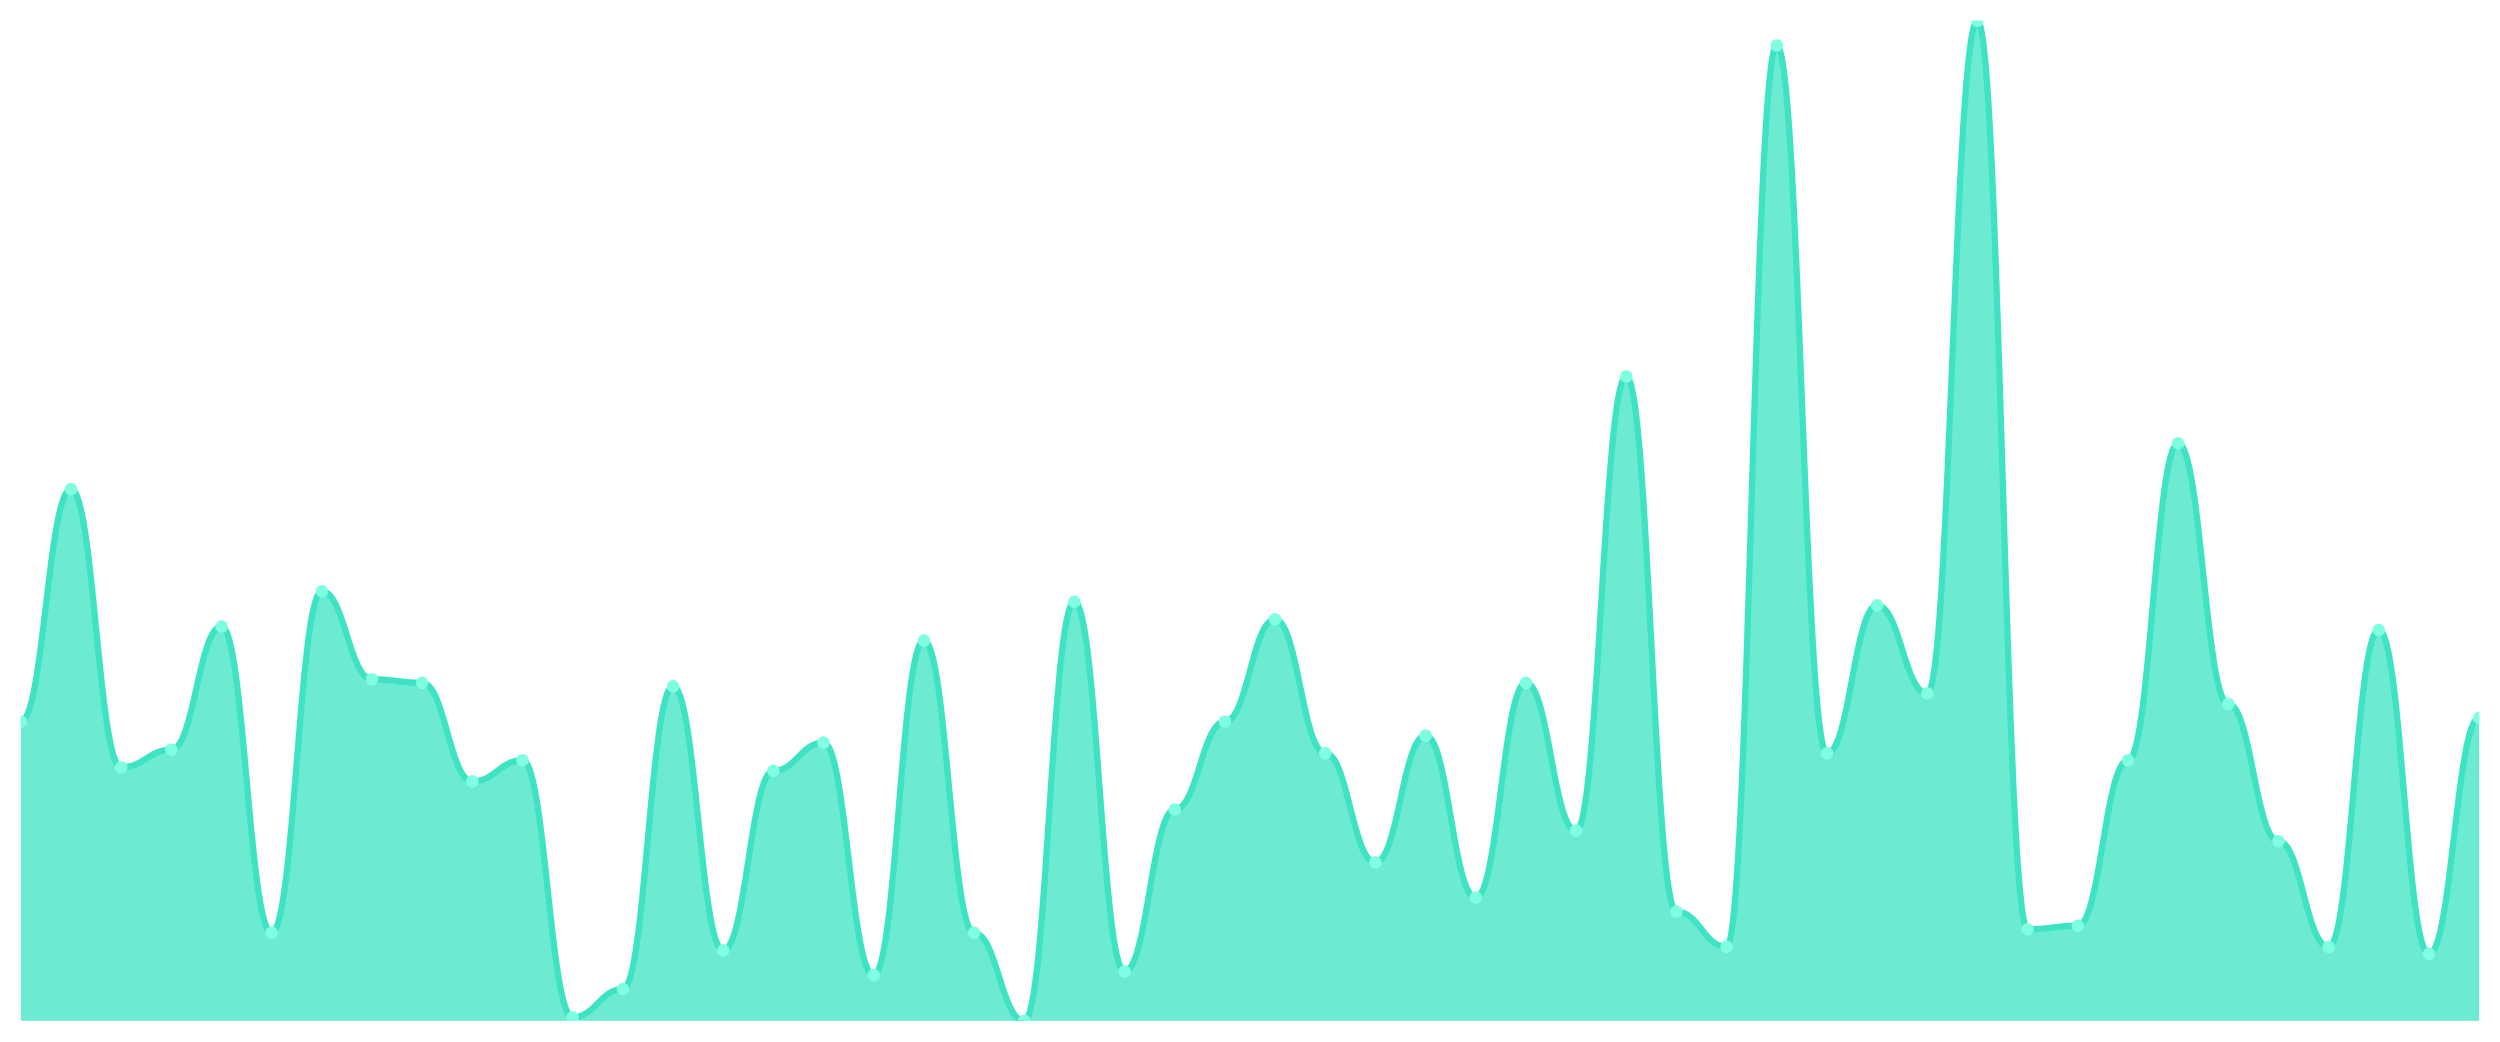
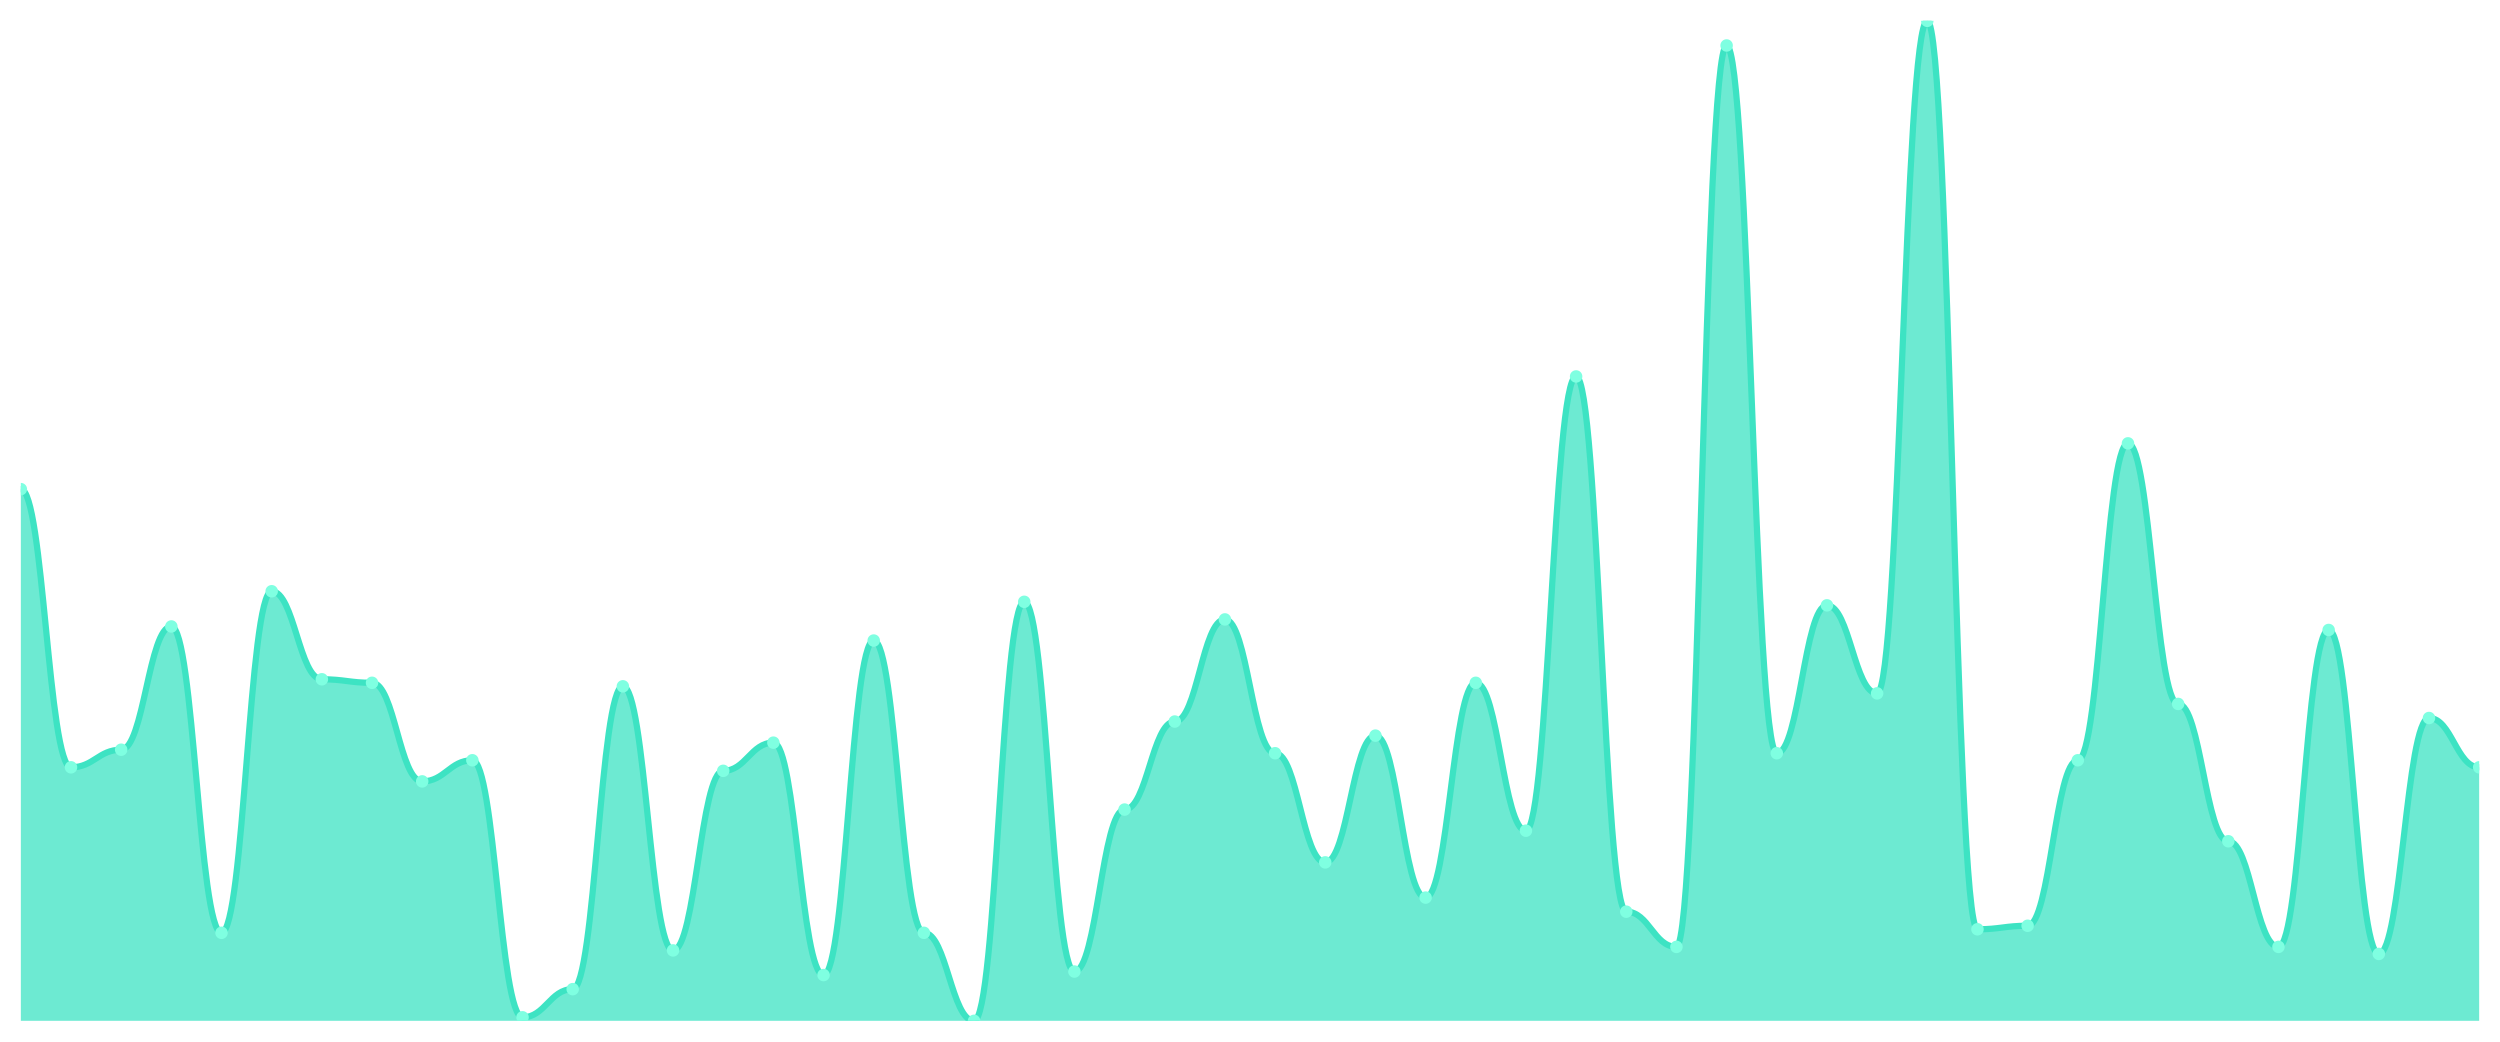
<svg xmlns="http://www.w3.org/2000/svg" viewBox="0 0 1200 500" width="1200" height="500">
  <defs>
    <clipPath id="c">
      <rect x="10" y="10" width="1180" height="480" />
    </clipPath>
  </defs>
  <rect width="1200" height="500" fill="none" />
  <g clip-path="url(#c)">
-     <path d="M 10,490 L 10,346.338 C 20.837,346.338 23.245,234.789 34.082,234.789 C 44.918,234.789 47.327,368.31 58.163,368.31 C 69,368.31 71.408,359.859 82.245,359.859 C 93.082,359.859 95.49,300.704 106.327,300.704 C 117.163,300.704 119.571,447.746 130.408,447.746 C 141.245,447.746 143.653,283.803 154.49,283.803 C 165.327,283.803 167.735,326.056 178.571,326.056 C 189.408,326.056 191.816,327.746 202.653,327.746 C 213.49,327.746 215.898,375.07 226.735,375.07 C 237.571,375.07 239.98,364.93 250.816,364.93 C 261.653,364.93 264.061,488.31 274.898,488.31 C 285.735,488.31 288.143,474.789 298.98,474.789 C 309.816,474.789 312.224,329.437 323.061,329.437 C 333.898,329.437 336.306,456.197 347.143,456.197 C 357.98,456.197 360.388,370 371.224,370 C 382.061,370 384.469,356.479 395.306,356.479 C 406.143,356.479 408.551,468.028 419.388,468.028 C 430.224,468.028 432.633,307.465 443.469,307.465 C 454.306,307.465 456.714,447.746 467.551,447.746 C 478.388,447.746 480.796,490 491.633,490 C 502.469,490 504.878,288.873 515.714,288.873 C 526.551,288.873 528.959,466.338 539.796,466.338 C 550.633,466.338 553.041,388.592 563.878,388.592 C 574.714,388.592 577.122,346.338 587.959,346.338 C 598.796,346.338 601.204,297.324 612.041,297.324 C 622.878,297.324 625.286,361.549 636.122,361.549 C 646.959,361.549 649.367,413.944 660.204,413.944 C 671.041,413.944 673.449,353.099 684.286,353.099 C 695.122,353.099 697.531,430.845 708.367,430.845 C 719.204,430.845 721.612,327.746 732.449,327.746 C 743.286,327.746 745.694,398.732 756.531,398.732 C 767.367,398.732 769.776,180.704 780.612,180.704 C 791.449,180.704 793.857,437.606 804.694,437.606 C 815.531,437.606 817.939,454.507 828.776,454.507 C 839.612,454.507 842.02,21.831 852.857,21.831 C 863.694,21.831 866.102,361.549 876.939,361.549 C 887.776,361.549 890.184,290.563 901.02,290.563 C 911.857,290.563 914.265,332.817 925.102,332.817 C 935.939,332.817 938.347,10 949.184,10 C 960.02,10 962.429,446.056 973.265,446.056 C 984.102,446.056 986.51,444.366 997.347,444.366 C 1008.184,444.366 1010.592,364.93 1021.429,364.93 C 1032.265,364.93 1034.673,212.817 1045.51,212.817 C 1056.347,212.817 1058.755,337.887 1069.592,337.887 C 1080.429,337.887 1082.837,403.803 1093.673,403.803 C 1104.51,403.803 1106.918,454.507 1117.755,454.507 C 1128.592,454.507 1131,302.394 1141.837,302.394 C 1152.673,302.394 1155.082,457.887 1165.918,457.887 C 1176.755,457.887 1179.163,344.648 1190,344.648 L 1190,490 Z" fill="rgba(61,227,195,0.75)" />
-     <path d="M 10,346.338 C 20.837,346.338 23.245,234.789 34.082,234.789 C 44.918,234.789 47.327,368.31 58.163,368.31 C 69,368.31 71.408,359.859 82.245,359.859 C 93.082,359.859 95.49,300.704 106.327,300.704 C 117.163,300.704 119.571,447.746 130.408,447.746 C 141.245,447.746 143.653,283.803 154.49,283.803 C 165.327,283.803 167.735,326.056 178.571,326.056 C 189.408,326.056 191.816,327.746 202.653,327.746 C 213.49,327.746 215.898,375.07 226.735,375.07 C 237.571,375.07 239.98,364.93 250.816,364.93 C 261.653,364.93 264.061,488.31 274.898,488.31 C 285.735,488.31 288.143,474.789 298.98,474.789 C 309.816,474.789 312.224,329.437 323.061,329.437 C 333.898,329.437 336.306,456.197 347.143,456.197 C 357.98,456.197 360.388,370 371.224,370 C 382.061,370 384.469,356.479 395.306,356.479 C 406.143,356.479 408.551,468.028 419.388,468.028 C 430.224,468.028 432.633,307.465 443.469,307.465 C 454.306,307.465 456.714,447.746 467.551,447.746 C 478.388,447.746 480.796,490 491.633,490 C 502.469,490 504.878,288.873 515.714,288.873 C 526.551,288.873 528.959,466.338 539.796,466.338 C 550.633,466.338 553.041,388.592 563.878,388.592 C 574.714,388.592 577.122,346.338 587.959,346.338 C 598.796,346.338 601.204,297.324 612.041,297.324 C 622.878,297.324 625.286,361.549 636.122,361.549 C 646.959,361.549 649.367,413.944 660.204,413.944 C 671.041,413.944 673.449,353.099 684.286,353.099 C 695.122,353.099 697.531,430.845 708.367,430.845 C 719.204,430.845 721.612,327.746 732.449,327.746 C 743.286,327.746 745.694,398.732 756.531,398.732 C 767.367,398.732 769.776,180.704 780.612,180.704 C 791.449,180.704 793.857,437.606 804.694,437.606 C 815.531,437.606 817.939,454.507 828.776,454.507 C 839.612,454.507 842.02,21.831 852.857,21.831 C 863.694,21.831 866.102,361.549 876.939,361.549 C 887.776,361.549 890.184,290.563 901.02,290.563 C 911.857,290.563 914.265,332.817 925.102,332.817 C 935.939,332.817 938.347,10 949.184,10 C 960.02,10 962.429,446.056 973.265,446.056 C 984.102,446.056 986.51,444.366 997.347,444.366 C 1008.184,444.366 1010.592,364.93 1021.429,364.93 C 1032.265,364.93 1034.673,212.817 1045.51,212.817 C 1056.347,212.817 1058.755,337.887 1069.592,337.887 C 1080.429,337.887 1082.837,403.803 1093.673,403.803 C 1104.51,403.803 1106.918,454.507 1117.755,454.507 C 1128.592,454.507 1131,302.394 1141.837,302.394 C 1152.673,302.394 1155.082,457.887 1165.918,457.887 C 1176.755,457.887 1179.163,344.648 1190,344.648" fill="none" stroke="#3de3c3" stroke-width="3" stroke-linecap="round" stroke-linejoin="round" />
-     <circle cx="10" cy="346.338" r="3" fill="#7fffe1" />
-     <circle cx="34.082" cy="234.789" r="3" fill="#7fffe1" />
-     <circle cx="58.163" cy="368.31" r="3" fill="#7fffe1" />
-     <circle cx="82.245" cy="359.859" r="3" fill="#7fffe1" />
-     <circle cx="106.327" cy="300.704" r="3" fill="#7fffe1" />
-     <circle cx="130.408" cy="447.746" r="3" fill="#7fffe1" />
-     <circle cx="154.49" cy="283.803" r="3" fill="#7fffe1" />
-     <circle cx="178.571" cy="326.056" r="3" fill="#7fffe1" />
-     <circle cx="202.653" cy="327.746" r="3" fill="#7fffe1" />
-     <circle cx="226.735" cy="375.07" r="3" fill="#7fffe1" />
-     <circle cx="250.816" cy="364.93" r="3" fill="#7fffe1" />
-     <circle cx="274.898" cy="488.31" r="3" fill="#7fffe1" />
-     <circle cx="298.98" cy="474.789" r="3" fill="#7fffe1" />
-     <circle cx="323.061" cy="329.437" r="3" fill="#7fffe1" />
-     <circle cx="347.143" cy="456.197" r="3" fill="#7fffe1" />
-     <circle cx="371.224" cy="370" r="3" fill="#7fffe1" />
-     <circle cx="395.306" cy="356.479" r="3" fill="#7fffe1" />
-     <circle cx="419.388" cy="468.028" r="3" fill="#7fffe1" />
-     <circle cx="443.469" cy="307.465" r="3" fill="#7fffe1" />
-     <circle cx="467.551" cy="447.746" r="3" fill="#7fffe1" />
-     <circle cx="491.633" cy="490" r="3" fill="#7fffe1" />
-     <circle cx="515.714" cy="288.873" r="3" fill="#7fffe1" />
-     <circle cx="539.796" cy="466.338" r="3" fill="#7fffe1" />
-     <circle cx="563.878" cy="388.592" r="3" fill="#7fffe1" />
-     <circle cx="587.959" cy="346.338" r="3" fill="#7fffe1" />
-     <circle cx="612.041" cy="297.324" r="3" fill="#7fffe1" />
-     <circle cx="636.122" cy="361.549" r="3" fill="#7fffe1" />
-     <circle cx="660.204" cy="413.944" r="3" fill="#7fffe1" />
-     <circle cx="684.286" cy="353.099" r="3" fill="#7fffe1" />
-     <circle cx="708.367" cy="430.845" r="3" fill="#7fffe1" />
-     <circle cx="732.449" cy="327.746" r="3" fill="#7fffe1" />
-     <circle cx="756.531" cy="398.732" r="3" fill="#7fffe1" />
-     <circle cx="780.612" cy="180.704" r="3" fill="#7fffe1" />
-     <circle cx="804.694" cy="437.606" r="3" fill="#7fffe1" />
-     <circle cx="828.776" cy="454.507" r="3" fill="#7fffe1" />
-     <circle cx="852.857" cy="21.831" r="3" fill="#7fffe1" />
-     <circle cx="876.939" cy="361.549" r="3" fill="#7fffe1" />
-     <circle cx="901.02" cy="290.563" r="3" fill="#7fffe1" />
-     <circle cx="925.102" cy="332.817" r="3" fill="#7fffe1" />
-     <circle cx="949.184" cy="10" r="3" fill="#7fffe1" />
-     <circle cx="973.265" cy="446.056" r="3" fill="#7fffe1" />
-     <circle cx="997.347" cy="444.366" r="3" fill="#7fffe1" />
-     <circle cx="1021.429" cy="364.93" r="3" fill="#7fffe1" />
-     <circle cx="1045.51" cy="212.817" r="3" fill="#7fffe1" />
-     <circle cx="1069.592" cy="337.887" r="3" fill="#7fffe1" />
-     <circle cx="1093.673" cy="403.803" r="3" fill="#7fffe1" />
-     <circle cx="1117.755" cy="454.507" r="3" fill="#7fffe1" />
-     <circle cx="1141.837" cy="302.394" r="3" fill="#7fffe1" />
-     <circle cx="1165.918" cy="457.887" r="3" fill="#7fffe1" />
-     <circle cx="1190" cy="344.648" r="3" fill="#7fffe1" />
+     <path d="M 10,490 L 10,234.789 C 20.837,234.789 23.245,368.31 34.082,368.31 C 44.918,368.31 47.327,359.859 58.163,359.859 C 69,359.859 71.408,300.704 82.245,300.704 C 93.082,300.704 95.49,447.746 106.327,447.746 C 117.163,447.746 119.571,283.803 130.408,283.803 C 141.245,283.803 143.653,326.056 154.49,326.056 C 165.327,326.056 167.735,327.746 178.571,327.746 C 189.408,327.746 191.816,375.07 202.653,375.07 C 213.49,375.07 215.898,364.93 226.735,364.93 C 237.571,364.93 239.98,488.31 250.816,488.31 C 261.653,488.31 264.061,474.789 274.898,474.789 C 285.735,474.789 288.143,329.437 298.98,329.437 C 309.816,329.437 312.224,456.197 323.061,456.197 C 333.898,456.197 336.306,370 347.143,370 C 357.98,370 360.388,356.479 371.224,356.479 C 382.061,356.479 384.469,468.028 395.306,468.028 C 406.143,468.028 408.551,307.465 419.388,307.465 C 430.224,307.465 432.633,447.746 443.469,447.746 C 454.306,447.746 456.714,490 467.551,490 C 478.388,490 480.796,288.873 491.633,288.873 C 502.469,288.873 504.878,466.338 515.714,466.338 C 526.551,466.338 528.959,388.592 539.796,388.592 C 550.633,388.592 553.041,346.338 563.878,346.338 C 574.714,346.338 577.122,297.324 587.959,297.324 C 598.796,297.324 601.204,361.549 612.041,361.549 C 622.878,361.549 625.286,413.944 636.122,413.944 C 646.959,413.944 649.367,353.099 660.204,353.099 C 671.041,353.099 673.449,430.845 684.286,430.845 C 695.122,430.845 697.531,327.746 708.367,327.746 C 719.204,327.746 721.612,398.732 732.449,398.732 C 743.286,398.732 745.694,180.704 756.531,180.704 C 767.367,180.704 769.776,437.606 780.612,437.606 C 791.449,437.606 793.857,454.507 804.694,454.507 C 815.531,454.507 817.939,21.831 828.776,21.831 C 839.612,21.831 842.02,361.549 852.857,361.549 C 863.694,361.549 866.102,290.563 876.939,290.563 C 887.776,290.563 890.184,332.817 901.02,332.817 C 911.857,332.817 914.265,10 925.102,10 C 935.939,10 938.347,446.056 949.184,446.056 C 960.02,446.056 962.429,444.366 973.265,444.366 C 984.102,444.366 986.51,364.93 997.347,364.93 C 1008.184,364.93 1010.592,212.817 1021.429,212.817 C 1032.265,212.817 1034.673,337.887 1045.51,337.887 C 1056.347,337.887 1058.755,403.803 1069.592,403.803 C 1080.429,403.803 1082.837,454.507 1093.673,454.507 C 1104.51,454.507 1106.918,302.394 1117.755,302.394 C 1128.592,302.394 1131,457.887 1141.837,457.887 C 1152.673,457.887 1155.082,344.648 1165.918,344.648 C 1176.755,344.648 1179.163,368.31 1190,368.31 L 1190,490 Z" fill="rgba(61,227,195,0.75)" />
+     <path d="M 10,234.789 C 20.837,234.789 23.245,368.31 34.082,368.31 C 44.918,368.31 47.327,359.859 58.163,359.859 C 69,359.859 71.408,300.704 82.245,300.704 C 93.082,300.704 95.49,447.746 106.327,447.746 C 117.163,447.746 119.571,283.803 130.408,283.803 C 141.245,283.803 143.653,326.056 154.49,326.056 C 165.327,326.056 167.735,327.746 178.571,327.746 C 189.408,327.746 191.816,375.07 202.653,375.07 C 213.49,375.07 215.898,364.93 226.735,364.93 C 237.571,364.93 239.98,488.31 250.816,488.31 C 261.653,488.31 264.061,474.789 274.898,474.789 C 285.735,474.789 288.143,329.437 298.98,329.437 C 309.816,329.437 312.224,456.197 323.061,456.197 C 333.898,456.197 336.306,370 347.143,370 C 357.98,370 360.388,356.479 371.224,356.479 C 382.061,356.479 384.469,468.028 395.306,468.028 C 406.143,468.028 408.551,307.465 419.388,307.465 C 430.224,307.465 432.633,447.746 443.469,447.746 C 454.306,447.746 456.714,490 467.551,490 C 478.388,490 480.796,288.873 491.633,288.873 C 502.469,288.873 504.878,466.338 515.714,466.338 C 526.551,466.338 528.959,388.592 539.796,388.592 C 550.633,388.592 553.041,346.338 563.878,346.338 C 574.714,346.338 577.122,297.324 587.959,297.324 C 598.796,297.324 601.204,361.549 612.041,361.549 C 622.878,361.549 625.286,413.944 636.122,413.944 C 646.959,413.944 649.367,353.099 660.204,353.099 C 671.041,353.099 673.449,430.845 684.286,430.845 C 695.122,430.845 697.531,327.746 708.367,327.746 C 719.204,327.746 721.612,398.732 732.449,398.732 C 743.286,398.732 745.694,180.704 756.531,180.704 C 767.367,180.704 769.776,437.606 780.612,437.606 C 791.449,437.606 793.857,454.507 804.694,454.507 C 815.531,454.507 817.939,21.831 828.776,21.831 C 839.612,21.831 842.02,361.549 852.857,361.549 C 863.694,361.549 866.102,290.563 876.939,290.563 C 887.776,290.563 890.184,332.817 901.02,332.817 C 911.857,332.817 914.265,10 925.102,10 C 935.939,10 938.347,446.056 949.184,446.056 C 960.02,446.056 962.429,444.366 973.265,444.366 C 984.102,444.366 986.51,364.93 997.347,364.93 C 1008.184,364.93 1010.592,212.817 1021.429,212.817 C 1032.265,212.817 1034.673,337.887 1045.51,337.887 C 1056.347,337.887 1058.755,403.803 1069.592,403.803 C 1080.429,403.803 1082.837,454.507 1093.673,454.507 C 1104.51,454.507 1106.918,302.394 1117.755,302.394 C 1128.592,302.394 1131,457.887 1141.837,457.887 C 1152.673,457.887 1155.082,344.648 1165.918,344.648 C 1176.755,344.648 1179.163,368.31 1190,368.31" fill="none" stroke="#3de3c3" stroke-width="3" stroke-linecap="round" stroke-linejoin="round" />
+     <circle cx="10" cy="234.789" r="3" fill="#7fffe1" />
+     <circle cx="34.082" cy="368.31" r="3" fill="#7fffe1" />
+     <circle cx="58.163" cy="359.859" r="3" fill="#7fffe1" />
+     <circle cx="82.245" cy="300.704" r="3" fill="#7fffe1" />
+     <circle cx="106.327" cy="447.746" r="3" fill="#7fffe1" />
+     <circle cx="130.408" cy="283.803" r="3" fill="#7fffe1" />
+     <circle cx="154.49" cy="326.056" r="3" fill="#7fffe1" />
+     <circle cx="178.571" cy="327.746" r="3" fill="#7fffe1" />
+     <circle cx="202.653" cy="375.07" r="3" fill="#7fffe1" />
+     <circle cx="226.735" cy="364.93" r="3" fill="#7fffe1" />
+     <circle cx="250.816" cy="488.31" r="3" fill="#7fffe1" />
+     <circle cx="274.898" cy="474.789" r="3" fill="#7fffe1" />
+     <circle cx="298.98" cy="329.437" r="3" fill="#7fffe1" />
+     <circle cx="323.061" cy="456.197" r="3" fill="#7fffe1" />
+     <circle cx="347.143" cy="370" r="3" fill="#7fffe1" />
+     <circle cx="371.224" cy="356.479" r="3" fill="#7fffe1" />
+     <circle cx="395.306" cy="468.028" r="3" fill="#7fffe1" />
+     <circle cx="419.388" cy="307.465" r="3" fill="#7fffe1" />
+     <circle cx="443.469" cy="447.746" r="3" fill="#7fffe1" />
+     <circle cx="467.551" cy="490" r="3" fill="#7fffe1" />
+     <circle cx="491.633" cy="288.873" r="3" fill="#7fffe1" />
+     <circle cx="515.714" cy="466.338" r="3" fill="#7fffe1" />
+     <circle cx="539.796" cy="388.592" r="3" fill="#7fffe1" />
+     <circle cx="563.878" cy="346.338" r="3" fill="#7fffe1" />
+     <circle cx="587.959" cy="297.324" r="3" fill="#7fffe1" />
+     <circle cx="612.041" cy="361.549" r="3" fill="#7fffe1" />
+     <circle cx="636.122" cy="413.944" r="3" fill="#7fffe1" />
+     <circle cx="660.204" cy="353.099" r="3" fill="#7fffe1" />
+     <circle cx="684.286" cy="430.845" r="3" fill="#7fffe1" />
+     <circle cx="708.367" cy="327.746" r="3" fill="#7fffe1" />
+     <circle cx="732.449" cy="398.732" r="3" fill="#7fffe1" />
+     <circle cx="756.531" cy="180.704" r="3" fill="#7fffe1" />
+     <circle cx="780.612" cy="437.606" r="3" fill="#7fffe1" />
+     <circle cx="804.694" cy="454.507" r="3" fill="#7fffe1" />
+     <circle cx="828.776" cy="21.831" r="3" fill="#7fffe1" />
+     <circle cx="852.857" cy="361.549" r="3" fill="#7fffe1" />
+     <circle cx="876.939" cy="290.563" r="3" fill="#7fffe1" />
+     <circle cx="901.02" cy="332.817" r="3" fill="#7fffe1" />
+     <circle cx="925.102" cy="10" r="3" fill="#7fffe1" />
+     <circle cx="949.184" cy="446.056" r="3" fill="#7fffe1" />
+     <circle cx="973.265" cy="444.366" r="3" fill="#7fffe1" />
+     <circle cx="997.347" cy="364.93" r="3" fill="#7fffe1" />
+     <circle cx="1021.429" cy="212.817" r="3" fill="#7fffe1" />
+     <circle cx="1045.51" cy="337.887" r="3" fill="#7fffe1" />
+     <circle cx="1069.592" cy="403.803" r="3" fill="#7fffe1" />
+     <circle cx="1093.673" cy="454.507" r="3" fill="#7fffe1" />
+     <circle cx="1117.755" cy="302.394" r="3" fill="#7fffe1" />
+     <circle cx="1141.837" cy="457.887" r="3" fill="#7fffe1" />
+     <circle cx="1165.918" cy="344.648" r="3" fill="#7fffe1" />
+     <circle cx="1190" cy="368.31" r="3" fill="#7fffe1" />
  </g>
</svg>
